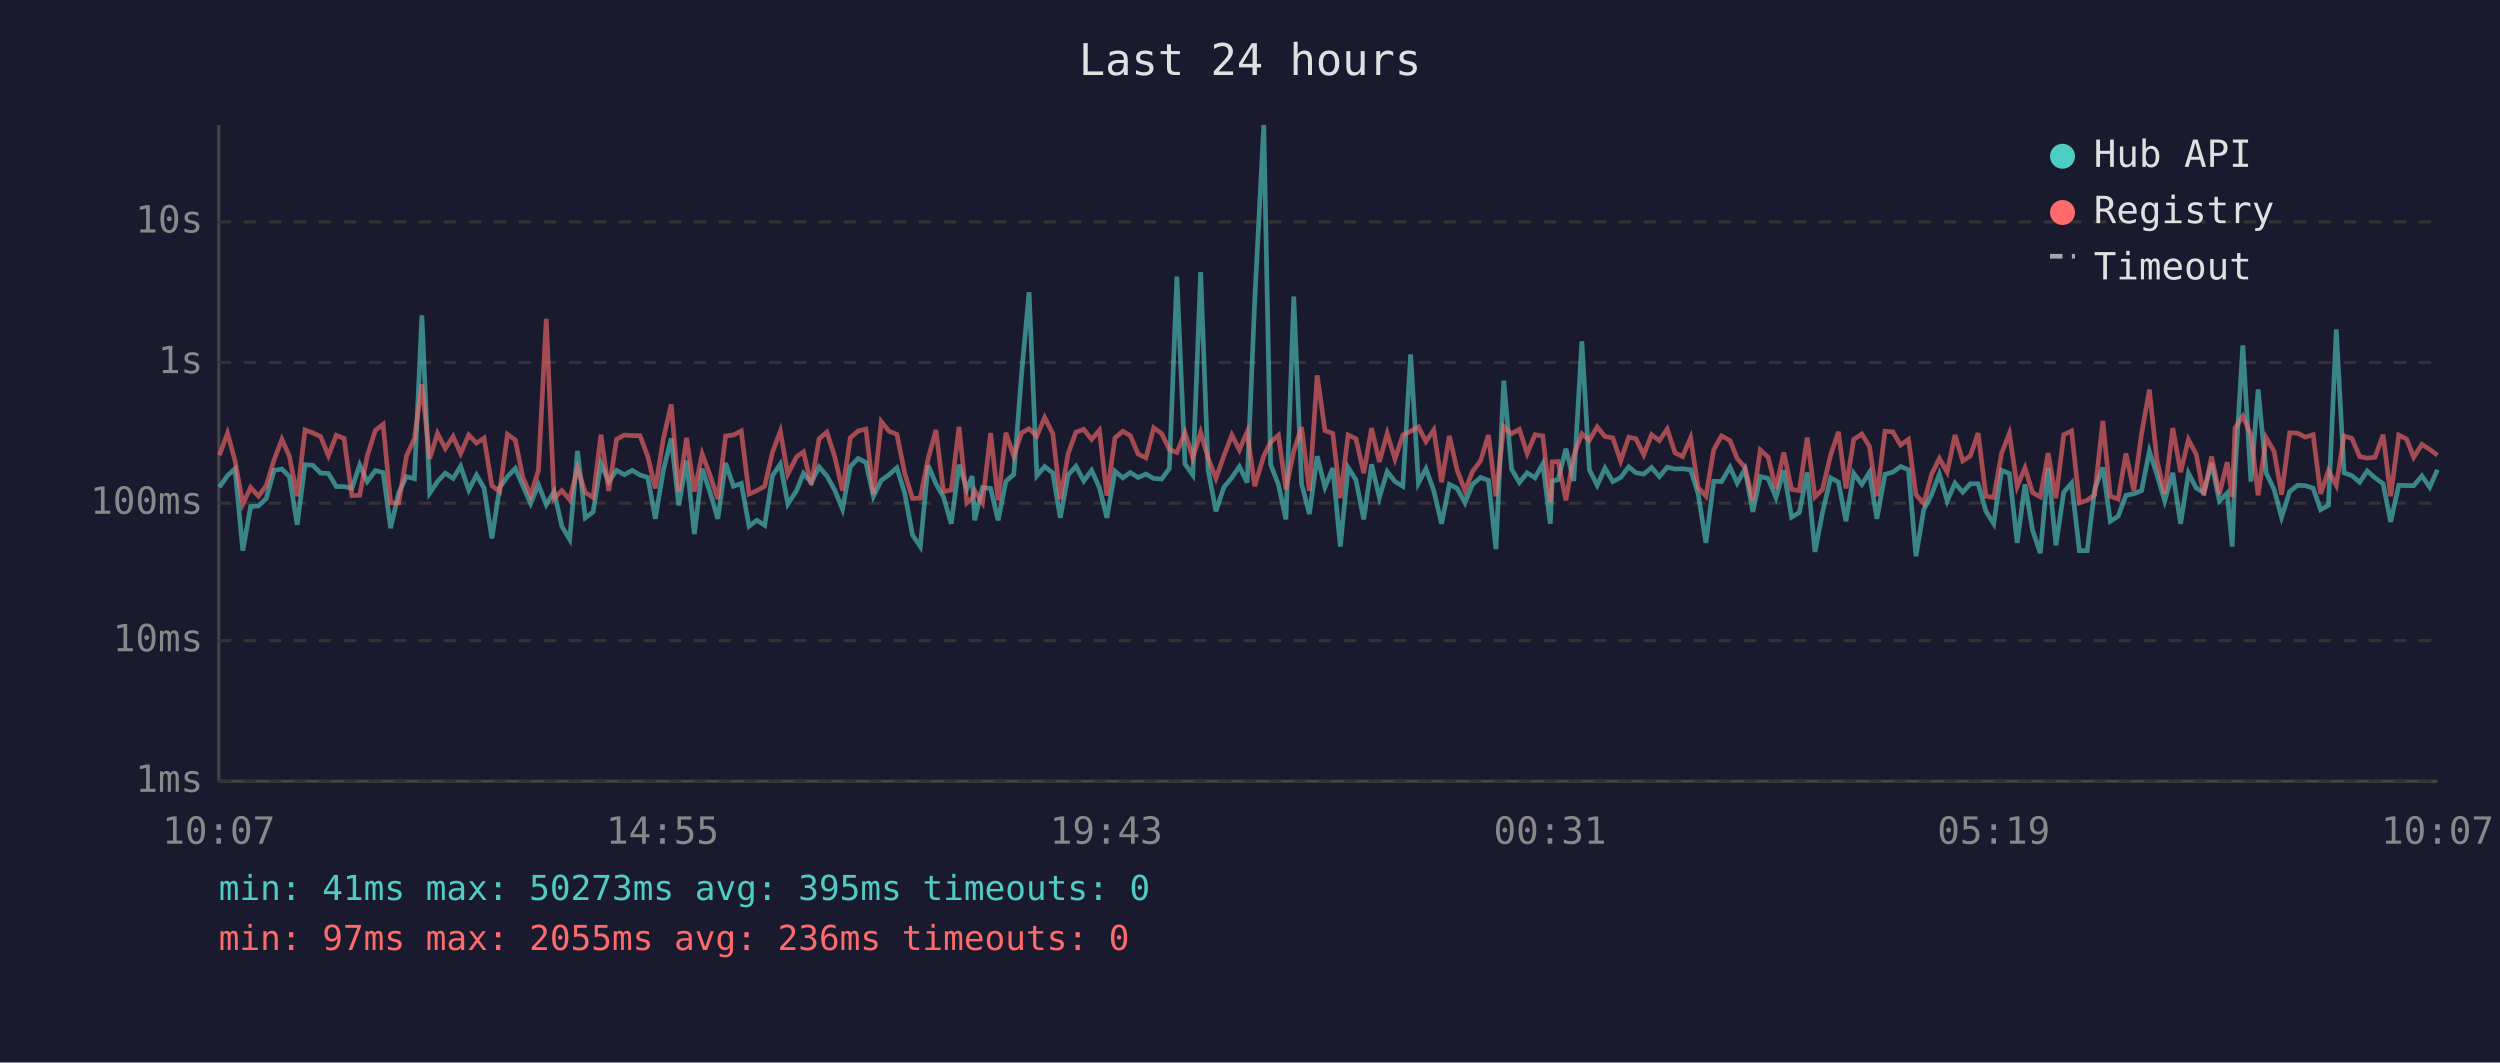
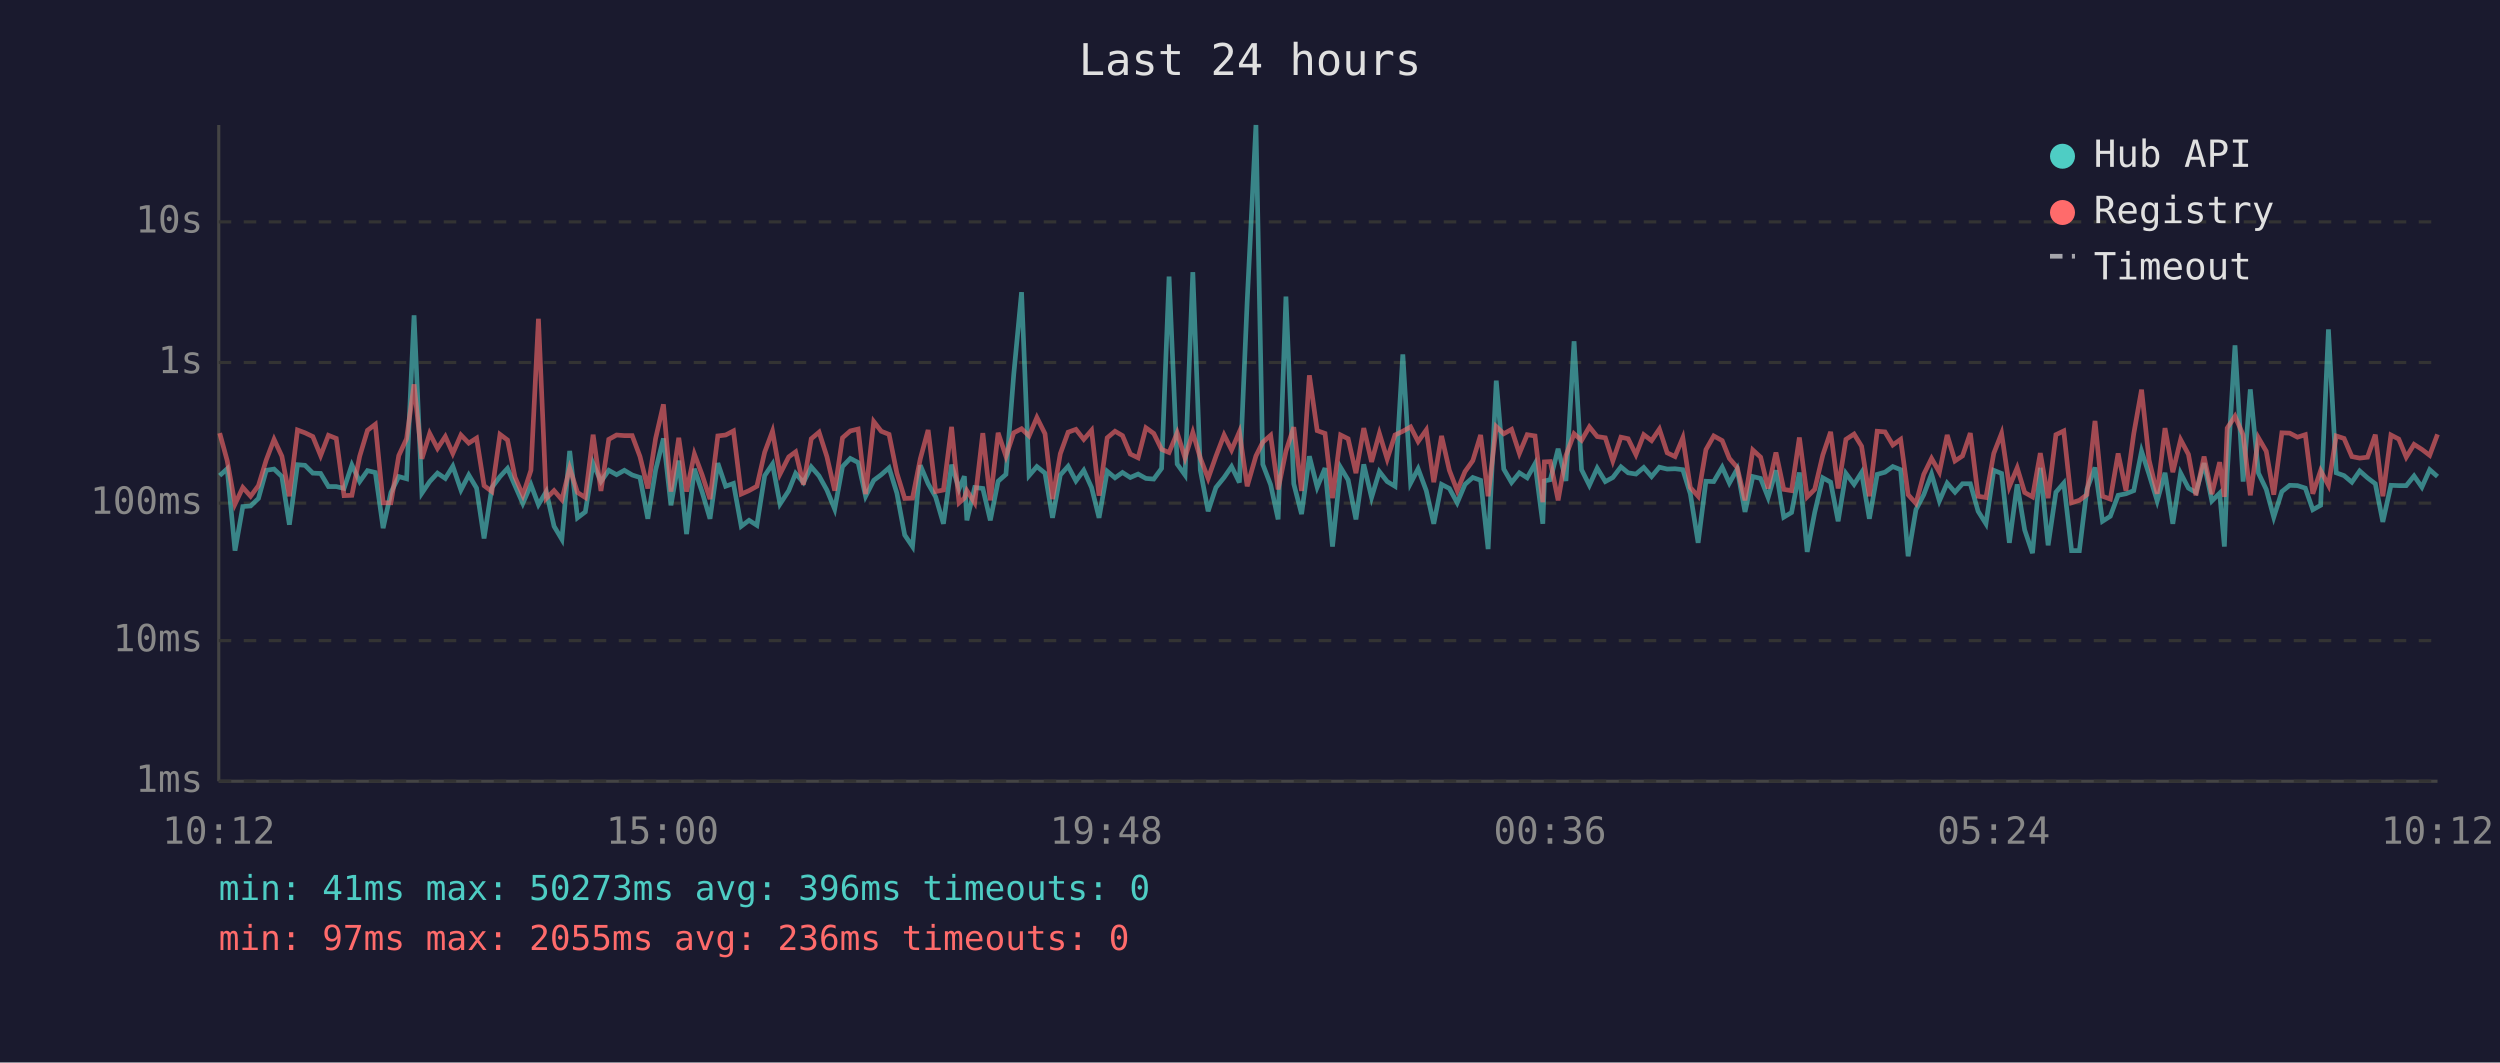
<svg xmlns="http://www.w3.org/2000/svg" viewBox="0 0 800 340" font-family="monospace" font-size="12">
  <rect width="800" height="340" fill="#1a1a2e" />
  <text x="400" y="24" fill="#e0e0e0" font-size="14" text-anchor="middle">Last 24 hours</text>
  <line x1="70" y1="40" x2="70" y2="250" stroke="#444" stroke-width="1" />
  <line x1="70" y1="250" x2="780" y2="250" stroke="#444" stroke-width="1" />
  <line x1="70" y1="250" x2="780" y2="250" stroke="#333" stroke-width="1" stroke-dasharray="4" />
  <text x="65" y="250" fill="#888" text-anchor="end" dominant-baseline="middle">1ms</text>
  <line x1="70" y1="205" x2="780" y2="205" stroke="#333" stroke-width="1" stroke-dasharray="4" />
  <text x="65" y="205" fill="#888" text-anchor="end" dominant-baseline="middle">10ms</text>
  <line x1="70" y1="161" x2="780" y2="161" stroke="#333" stroke-width="1" stroke-dasharray="4" />
  <text x="65" y="161" fill="#888" text-anchor="end" dominant-baseline="middle">100ms</text>
  <line x1="70" y1="116" x2="780" y2="116" stroke="#333" stroke-width="1" stroke-dasharray="4" />
  <text x="65" y="116" fill="#888" text-anchor="end" dominant-baseline="middle">1s</text>
  <line x1="70" y1="71" x2="780" y2="71" stroke="#333" stroke-width="1" stroke-dasharray="4" />
  <text x="65" y="71" fill="#888" text-anchor="end" dominant-baseline="middle">10s</text>
-   <text x="70" y="270" fill="#888" text-anchor="middle">10:07</text>
-   <text x="212" y="270" fill="#888" text-anchor="middle">14:55</text>
-   <text x="354" y="270" fill="#888" text-anchor="middle">19:43</text>
-   <text x="496" y="270" fill="#888" text-anchor="middle">00:31</text>
-   <text x="638" y="270" fill="#888" text-anchor="middle">05:19</text>
-   <text x="780" y="270" fill="#888" text-anchor="middle">10:07</text>
-   <polyline points="70.2,155.9 72.8,152.2 75.2,150.0 77.7,176.2 80.2,162.1 82.7,161.9 85.2,159.5 87.7,150.5 90.2,150.1 92.6,152.5 95.1,167.9 97.6,148.7 100.1,148.9 102.6,151.4 105.1,151.5 107.6,155.7 110.1,155.7 112.6,156.3 115.1,148.8 117.5,154.1 120.1,150.6 122.6,151.2 125.0,169.0 127.6,157.6 130.1,152.5 132.6,153.2 135.0,100.9 137.5,157.8 140.0,154.1 142.5,151.4 145.0,153.1 147.4,149.2 150.0,156.8 152.5,152.0 154.9,156.2 157.4,172.3 159.9,156.0 162.4,152.5 164.9,149.9 167.3,155.4 169.8,161.1 172.3,155.1 174.8,161.5 177.3,157.3 179.8,168.4 182.3,172.6 184.8,144.3 187.3,165.7 189.8,163.8 192.3,148.3 194.8,154.1 197.3,150.5 199.8,151.9 202.3,150.5 204.8,152.0 207.3,152.8 209.7,166.0 212.3,150.4 214.8,140.3 217.2,161.7 219.7,147.4 222.2,170.9 224.7,150.0 227.2,157.5 229.7,166.0 232.2,148.2 234.7,155.6 237.2,154.7 239.7,168.4 242.2,166.5 244.7,168.1 247.2,152.2 249.7,148.5 252.1,161.3 254.9,157.0 257.1,151.5 259.6,154.4 262.1,149.4 264.6,152.3 267.1,156.8 269.6,162.9 272.1,149.3 274.6,146.7 277.1,148.0 279.5,158.8 282.0,153.7 284.5,151.9 287.0,149.7 289.5,157.8 292.0,171.2 294.5,174.9 297.0,148.9 299.5,154.8 301.9,159.0 304.4,167.6 306.9,148.7 309.4,156.5 311.1,152.4 311.9,166.5 314.4,156.0 317.0,156.3 319.4,166.5 321.9,154.0 324.4,151.8 326.9,119.8 329.3,93.5 331.8,152.2 334.3,149.3 336.9,151.4 339.3,165.7 341.8,152.0 344.3,149.2 346.8,153.9 349.3,150.5 351.8,156.0 354.2,165.7 356.8,150.8 359.3,152.9 361.7,151.2 364.2,152.8 366.7,151.7 369.2,153.1 371.7,153.3 374.2,149.9 376.6,88.5 379.2,148.5 381.7,152.0 384.2,87.1 386.6,150.4 389.1,163.6 391.6,156.0 394.2,152.8 396.6,149.3 399.1,154.4 401.5,96.4 404.4,40.0 406.6,148.6 409.1,155.1 411.5,166.2 414.0,94.9 416.5,154.8 419.0,164.5 421.5,146.0 424.0,155.9 426.5,149.8 428.9,174.9 431.4,149.6 433.9,153.6 436.4,166.2 438.9,148.6 441.4,159.2 443.9,150.9 446.4,154.1 448.9,155.6 451.4,113.4 453.9,154.6 456.3,150.0 458.8,157.0 461.3,167.6 463.8,155.0 466.3,156.3 468.8,160.9 471.2,155.0 473.8,152.8 476.3,153.7 478.7,175.7 481.2,121.8 483.7,150.1 486.2,154.4 488.7,151.3 491.2,152.9 493.7,148.4 496.1,167.6 496.7,153.9 498.6,153.5 501.1,143.6 503.6,153.9 506.2,109.2 508.6,150.3 511.1,155.3 513.6,149.8 516.1,154.1 518.6,152.8 521.2,149.4 523.5,151.3 526.0,151.7 528.5,149.6 531.0,152.5 533.5,149.5 536.0,150.1 538.4,150.0 541.0,150.3 543.4,158.0 545.9,173.7 548.4,154.0 550.9,154.1 553.6,149.5 555.9,154.6 558.4,150.1 560.9,163.8 563.3,152.5 565.8,153.1 568.3,159.2 570.8,150.5 573.3,165.5 575.8,164.0 578.3,151.2 580.8,176.6 583.2,164.0 585.8,152.9 588.3,154.3 590.7,166.8 593.2,151.5 595.8,155.0 598.2,151.2 600.6,166.0 603.2,151.8 605.7,151.1 608.2,149.3 610.7,150.3 613.1,178.0 615.6,163.1 618.1,158.3 620.6,151.7 623.1,160.3 625.6,154.6 628.1,157.5 630.5,154.8 633.0,154.8 635.5,163.6 638.0,167.6 640.5,150.5 643.0,151.5 645.5,173.7 648.0,155.0 650.4,169.6 652.9,177.0 655.4,149.7 657.9,174.5 660.4,157.5 662.9,154.6 665.4,176.2 667.9,176.2 670.3,156.6 672.9,149.6 675.3,166.8 677.8,165.2 680.3,158.5 682.8,158.0 685.3,157.0 687.8,144.4 690.2,151.8 692.7,160.3 695.3,151.3 697.8,167.6 700.3,151.4 702.8,156.2 705.2,157.6 707.7,148.2 710.2,160.3 712.7,157.8 714.3,174.9 715.2,151.5 717.7,110.5 720.3,154.1 722.6,124.6 725.2,151.4 727.7,156.6 730.1,165.5 732.7,157.3 735.2,155.3 737.7,155.4 740.2,156.2 742.6,163.1 745.1,161.7 747.6,105.4 750.1,151.3 752.6,152.2 755.1,154.3 757.5,150.7 760.0,152.9 762.6,154.8 765.0,167.0 767.6,155.3 770.1,155.4 772.4,155.4 775.0,152.3 777.5,155.9 780.0,150.3" fill="none" stroke="#4ecdc4" stroke-width="1.5" opacity="0.6" />
-   <polyline points="70.2,145.7 72.8,138.6 75.2,147.4 77.7,161.3 80.2,156.0 82.7,158.8 85.2,155.4 87.7,147.2 90.2,140.6 92.6,146.0 95.1,158.8 97.6,137.6 100.1,138.5 102.6,139.7 105.1,145.8 107.6,139.3 110.1,140.3 112.6,158.6 115.1,158.5 117.5,146.0 120.1,137.7 122.6,135.8 125.0,160.9 127.6,160.9 130.1,145.8 132.6,140.4 135.0,123.0 137.5,146.8 140.0,138.7 142.5,143.5 145.0,139.7 147.4,145.1 150.0,139.2 152.5,141.8 154.9,140.2 157.4,155.4 159.9,157.3 162.4,139.0 164.9,140.8 167.3,152.7 169.8,158.5 172.3,150.5 174.8,102.0 177.3,159.5 179.8,157.0 182.3,159.9 184.8,149.8 187.3,157.6 189.8,159.2 192.3,139.1 194.8,157.1 197.3,140.6 199.8,139.2 202.3,139.4 204.8,139.4 207.3,146.1 209.7,156.3 212.3,140.3 214.8,129.4 217.2,157.3 219.7,140.1 222.2,157.3 224.7,145.3 227.2,152.0 229.7,159.7 232.2,139.5 234.7,139.2 237.2,137.9 239.7,158.1 242.2,157.0 244.7,155.6 247.2,144.7 249.7,138.0 252.1,151.7 254.9,146.2 257.1,144.6 259.6,155.1 262.1,140.4 264.6,138.3 267.1,146.1 269.6,157.0 272.1,140.1 274.6,137.9 277.1,137.3 279.5,158.1 282.0,134.9 284.5,138.0 287.0,139.0 289.5,151.4 292.0,159.5 294.5,159.4 297.0,146.8 299.5,137.6 301.9,157.3 304.4,156.8 306.9,136.6 309.4,160.9 311.1,159.4 311.9,157.0 314.4,160.9 317.0,138.6 319.4,160.1 321.9,138.5 324.4,146.0 326.9,138.5 329.3,137.2 331.8,139.5 334.3,133.6 336.9,138.8 339.3,159.7 341.8,145.2 344.3,138.3 346.8,137.4 349.3,140.6 351.8,137.7 354.2,158.6 356.8,140.1 359.3,138.0 361.7,139.4 364.2,145.3 366.7,146.5 369.2,136.9 371.7,138.7 374.2,143.8 376.6,144.8 379.2,138.5 381.7,146.5 384.2,138.4 386.6,146.6 389.1,153.1 391.6,146.0 394.2,139.2 396.6,144.0 399.1,138.2 401.5,155.6 404.4,145.9 406.6,141.5 409.1,139.3 411.5,156.6 414.0,144.4 416.5,136.7 419.0,157.1 421.5,120.1 424.0,137.8 426.5,138.7 428.9,159.4 431.4,139.2 433.9,140.4 436.4,151.4 438.9,137.0 441.4,147.8 443.9,138.7 446.4,146.9 448.9,139.2 451.4,138.0 453.9,136.6 456.3,141.3 458.8,137.6 461.3,154.3 463.8,139.5 466.3,150.5 468.8,157.0 471.2,150.9 473.8,147.4 476.3,139.2 478.7,158.8 481.2,136.5 483.7,138.8 486.2,137.4 488.7,145.1 491.2,139.1 493.7,139.5 496.1,160.7 496.7,147.8 498.6,147.7 501.1,160.1 503.6,145.8 506.2,138.8 508.6,140.9 511.1,136.6 513.6,139.7 516.1,140.1 518.6,147.5 521.2,139.9 523.5,140.4 526.0,145.5 528.5,139.1 531.0,141.0 533.5,137.3 536.0,144.9 538.4,146.1 541.0,140.1 543.4,156.0 545.9,158.8 548.4,143.9 550.9,139.5 553.6,141.0 555.9,146.7 558.4,149.6 560.9,160.1 563.3,144.0 565.8,146.3 568.3,156.3 570.8,144.8 573.3,156.6 575.8,157.0 578.3,140.0 580.8,159.0 583.2,156.6 585.8,145.6 588.3,138.2 590.7,156.3 593.2,140.6 595.8,138.9 598.2,142.8 600.6,158.8 603.2,138.0 605.7,138.2 608.2,142.4 610.7,140.6 613.1,158.3 615.6,161.1 618.1,151.8 620.6,146.7 623.1,151.1 625.6,139.2 628.1,147.5 630.5,145.9 633.0,138.6 635.5,158.8 638.0,159.2 640.5,145.1 643.0,138.7 645.5,155.7 648.0,149.7 650.4,157.6 652.9,159.0 655.4,145.0 657.9,159.4 660.4,139.1 662.9,137.9 665.4,160.9 667.9,160.1 670.3,158.3 672.9,134.7 675.3,158.8 677.8,159.7 680.3,145.1 682.8,157.0 685.3,138.8 687.8,124.7 690.2,147.2 692.7,158.0 695.3,137.0 697.8,151.1 700.3,140.7 702.8,145.4 705.2,158.5 707.7,146.1 710.2,158.1 712.7,147.9 714.3,159.0 715.2,137.0 717.7,133.2 720.3,139.2 722.6,158.5 725.2,140.1 727.7,144.4 730.1,158.3 732.7,138.5 735.2,138.6 737.7,139.9 740.2,139.1 742.6,158.0 745.1,150.6 747.6,155.3 750.1,139.5 752.6,140.3 755.1,146.1 757.5,146.6 760.0,146.3 762.6,139.1 765.0,158.8 767.6,139.2 770.1,140.5 772.4,146.3 775.0,142.2 777.5,143.8 780.0,145.7" fill="none" stroke="#ff6b6b" stroke-width="1.5" opacity="0.6" />
+   <text x="70" y="270" fill="#888" text-anchor="middle">10:12</text>
+   <text x="212" y="270" fill="#888" text-anchor="middle">15:00</text>
+   <text x="354" y="270" fill="#888" text-anchor="middle">19:48</text>
+   <text x="496" y="270" fill="#888" text-anchor="middle">00:36</text>
+   <text x="638" y="270" fill="#888" text-anchor="middle">05:24</text>
+   <text x="780" y="270" fill="#888" text-anchor="middle">10:12</text>
+   <polyline points="70.3,152.2 72.7,150.0 75.2,176.2 77.7,162.1 80.2,161.9 82.7,159.5 85.2,150.5 87.7,150.1 90.2,152.5 92.6,167.9 95.2,148.7 97.6,148.9 100.1,151.4 102.6,151.5 105.1,155.7 107.6,155.7 110.1,156.3 112.6,148.8 115.1,154.1 117.6,150.6 120.1,151.2 122.6,169.0 125.1,157.6 127.6,152.5 130.1,153.2 132.5,100.9 135.0,157.8 137.5,154.1 140.0,151.4 142.5,153.1 144.9,149.2 147.5,156.8 150.0,152.0 152.5,156.2 154.9,172.3 157.4,156.0 160.0,152.5 162.4,149.9 164.8,155.4 167.3,161.1 169.9,155.1 172.3,161.5 174.8,157.3 177.3,168.4 179.8,172.6 182.3,144.3 184.8,165.7 187.3,163.8 189.8,148.3 192.3,154.1 194.8,150.5 197.3,151.9 199.8,150.5 202.3,152.0 204.8,152.8 207.3,166.0 209.8,150.4 212.3,140.3 214.7,161.7 217.2,147.4 219.7,170.9 222.2,150.0 224.7,157.5 227.2,166.0 229.7,148.2 232.2,155.6 234.7,154.7 237.2,168.4 239.7,166.5 242.2,168.1 244.7,152.2 247.2,148.5 249.6,161.3 252.4,157.0 254.6,151.5 257.1,154.4 259.6,149.4 262.1,152.3 264.6,156.8 267.1,162.9 269.6,149.3 272.1,146.7 274.6,148.0 277.0,158.8 279.6,153.7 282.0,151.9 284.5,149.7 287.0,157.8 289.5,171.2 292.0,174.9 294.5,148.9 297.0,154.8 299.4,159.0 301.9,167.6 304.5,148.7 306.9,156.5 308.6,152.4 309.4,166.5 311.9,156.0 314.5,156.3 316.9,166.5 319.4,154.0 321.9,151.8 324.4,119.8 326.9,93.5 329.3,152.2 331.8,149.3 334.4,151.4 336.8,165.7 339.3,152.0 341.8,149.2 344.3,153.9 346.8,150.5 349.3,156.0 351.7,165.7 354.3,150.8 356.8,152.9 359.2,151.2 361.7,152.8 364.2,151.7 366.7,153.1 369.2,153.3 371.7,149.9 374.1,88.5 376.7,148.5 379.2,152.0 381.7,87.1 384.1,150.4 386.6,163.6 389.1,156.0 391.7,152.8 394.1,149.3 396.6,154.4 399.1,96.4 401.9,40.0 404.1,148.6 406.6,155.1 409.0,166.2 411.5,94.9 414.0,154.8 416.5,164.5 419.0,146.0 421.5,155.9 424.0,149.8 426.4,174.9 429.0,149.6 431.4,153.6 433.9,166.2 436.4,148.6 438.9,159.2 441.4,150.9 443.9,154.1 446.4,155.6 448.9,113.4 451.4,154.6 453.8,150.0 456.4,157.0 458.8,167.6 461.3,155.0 463.8,156.3 466.3,160.9 468.8,155.0 471.3,152.8 473.8,153.7 476.2,175.7 478.8,121.8 481.2,150.1 483.7,154.4 486.2,151.3 488.7,152.9 491.2,148.4 493.7,167.6 494.2,153.9 496.1,153.5 498.6,143.6 501.1,153.9 503.7,109.2 506.1,150.3 508.6,155.3 511.1,149.8 513.7,154.1 516.1,152.8 518.7,149.4 521.0,151.3 523.5,151.7 526.0,149.6 528.5,152.5 531.0,149.5 533.5,150.1 536.0,150.0 538.5,150.3 540.9,158.0 543.4,173.7 545.9,154.0 548.4,154.1 551.1,149.5 553.4,154.6 555.9,150.1 558.4,163.8 560.9,152.5 563.4,153.1 565.8,159.2 568.3,150.5 570.8,165.5 573.3,164.0 575.8,151.2 578.3,176.6 580.7,164.0 583.3,152.9 585.8,154.3 588.2,166.8 590.7,151.5 593.3,155.0 595.7,151.2 598.2,166.0 600.7,151.8 603.2,151.1 605.7,149.3 608.2,150.3 610.6,178.0 613.1,163.1 615.6,158.3 618.1,151.7 620.6,160.3 623.1,154.6 625.6,157.5 628.0,154.8 630.5,154.8 633.0,163.6 635.5,167.6 638.0,150.5 640.5,151.5 643.0,173.7 645.5,155.0 647.9,169.6 650.4,177.0 652.9,149.7 655.4,174.5 657.9,157.5 660.4,154.6 662.9,176.2 665.4,176.2 667.8,156.6 670.4,149.6 672.8,166.8 675.3,165.2 677.8,158.5 680.3,158.0 682.8,157.0 685.3,144.4 687.7,151.8 690.3,160.3 692.8,151.3 695.3,167.6 697.8,151.4 700.3,156.2 702.7,157.6 705.3,148.2 707.8,160.3 710.3,157.8 711.8,174.9 712.7,151.5 715.2,110.5 717.8,154.1 720.1,124.6 722.7,151.4 725.2,156.6 727.6,165.5 730.2,157.3 732.7,155.3 735.2,155.4 737.7,156.2 740.1,163.1 742.6,161.7 745.1,105.4 747.6,151.3 750.1,152.2 752.6,154.3 755.1,150.7 757.6,152.9 760.1,154.8 762.5,167.0 765.1,155.3 767.6,155.4 770.0,155.4 772.5,152.3 775.0,155.9 777.5,150.3 780.0,152.5" fill="none" stroke="#4ecdc4" stroke-width="1.5" opacity="0.6" />
+   <polyline points="70.3,138.6 72.7,147.4 75.2,161.3 77.7,156.0 80.2,158.8 82.7,155.4 85.2,147.2 87.7,140.6 90.2,146.0 92.6,158.8 95.2,137.6 97.6,138.5 100.1,139.7 102.6,145.8 105.1,139.3 107.6,140.3 110.1,158.6 112.6,158.5 115.1,146.0 117.6,137.7 120.1,135.8 122.6,160.9 125.1,160.9 127.6,145.8 130.1,140.4 132.5,123.0 135.0,146.8 137.5,138.7 140.0,143.5 142.5,139.7 144.9,145.1 147.5,139.2 150.0,141.8 152.5,140.2 154.9,155.4 157.4,157.3 160.0,139.0 162.4,140.8 164.8,152.7 167.3,158.5 169.9,150.5 172.3,102.0 174.8,159.5 177.3,157.0 179.8,159.9 182.3,149.8 184.8,157.6 187.3,159.2 189.8,139.1 192.3,157.1 194.8,140.6 197.3,139.2 199.8,139.4 202.3,139.4 204.8,146.1 207.3,156.3 209.8,140.3 212.3,129.4 214.7,157.3 217.2,140.1 219.7,157.3 222.2,145.3 224.7,152.0 227.2,159.7 229.7,139.5 232.2,139.2 234.7,137.9 237.2,158.1 239.7,157.0 242.2,155.6 244.7,144.7 247.2,138.0 249.6,151.7 252.4,146.2 254.6,144.6 257.1,155.1 259.6,140.4 262.1,138.3 264.6,146.1 267.1,157.0 269.6,140.1 272.1,137.9 274.6,137.3 277.0,158.1 279.6,134.9 282.0,138.0 284.5,139.0 287.0,151.4 289.5,159.5 292.0,159.4 294.5,146.8 297.0,137.6 299.4,157.3 301.9,156.8 304.5,136.6 306.9,160.9 308.6,159.4 309.4,157.0 311.9,160.9 314.5,138.6 316.9,160.1 319.4,138.5 321.9,146.0 324.4,138.5 326.9,137.2 329.3,139.5 331.8,133.6 334.4,138.8 336.8,159.7 339.3,145.2 341.8,138.3 344.3,137.4 346.8,140.6 349.3,137.7 351.7,158.6 354.3,140.1 356.8,138.0 359.2,139.4 361.7,145.3 364.2,146.5 366.7,136.9 369.2,138.7 371.7,143.8 374.1,144.8 376.7,138.5 379.2,146.5 381.7,138.4 384.1,146.6 386.6,153.1 389.1,146.0 391.7,139.2 394.1,144.0 396.6,138.2 399.1,155.6 401.9,145.9 404.1,141.5 406.6,139.3 409.0,156.6 411.5,144.4 414.0,136.7 416.5,157.1 419.0,120.1 421.5,137.8 424.0,138.7 426.4,159.4 429.0,139.2 431.4,140.4 433.9,151.4 436.4,137.0 438.9,147.8 441.4,138.7 443.9,146.9 446.4,139.2 448.9,138.0 451.4,136.6 453.8,141.3 456.4,137.6 458.8,154.3 461.3,139.5 463.8,150.5 466.3,157.0 468.8,150.9 471.3,147.4 473.8,139.2 476.2,158.8 478.8,136.5 481.2,138.8 483.7,137.4 486.2,145.1 488.7,139.1 491.2,139.5 493.7,160.7 494.2,147.8 496.1,147.7 498.6,160.1 501.1,145.8 503.7,138.8 506.1,140.9 508.6,136.6 511.1,139.7 513.7,140.1 516.1,147.5 518.7,139.9 521.0,140.4 523.5,145.5 526.0,139.1 528.5,141.0 531.0,137.3 533.5,144.9 536.0,146.1 538.5,140.1 540.9,156.0 543.4,158.8 545.9,143.9 548.4,139.5 551.1,141.0 553.4,146.7 555.9,149.6 558.4,160.1 560.9,144.0 563.4,146.3 565.8,156.3 568.3,144.8 570.8,156.6 573.3,157.0 575.8,140.0 578.3,159.0 580.7,156.6 583.3,145.6 585.8,138.2 588.2,156.3 590.7,140.6 593.3,138.9 595.7,142.8 598.2,158.8 600.7,138.0 603.2,138.2 605.7,142.4 608.2,140.6 610.6,158.3 613.1,161.1 615.6,151.8 618.1,146.7 620.6,151.1 623.1,139.2 625.6,147.5 628.0,145.9 630.5,138.6 633.0,158.8 635.5,159.2 638.0,145.1 640.5,138.7 643.0,155.7 645.5,149.7 647.9,157.6 650.4,159.0 652.9,145.0 655.4,159.4 657.9,139.1 660.4,137.9 662.9,160.9 665.4,160.1 667.8,158.3 670.4,134.7 672.8,158.8 675.3,159.7 677.8,145.1 680.3,157.0 682.8,138.8 685.3,124.7 687.7,147.2 690.3,158.0 692.8,137.0 695.3,151.1 697.8,140.7 700.3,145.4 702.7,158.5 705.3,146.1 707.8,158.1 710.3,147.9 711.8,159.0 712.7,137.0 715.2,133.2 717.8,139.2 720.1,158.5 722.7,140.1 725.2,144.4 727.6,158.3 730.2,138.5 732.7,138.6 735.2,139.9 737.7,139.1 740.1,158.0 742.6,150.6 745.1,155.3 747.6,139.5 750.1,140.3 752.6,146.1 755.1,146.6 757.6,146.3 760.1,139.1 762.5,158.8 765.1,139.2 767.6,140.5 770.0,146.3 772.5,142.2 775.0,143.8 777.5,145.7 780.0,139.0" fill="none" stroke="#ff6b6b" stroke-width="1.5" opacity="0.6" />
  <circle cx="660" cy="50" r="4" fill="#4ecdc4" />
  <text x="670" y="50" fill="#e0e0e0" dominant-baseline="middle">Hub API</text>
  <circle cx="660" cy="68" r="4" fill="#ff6b6b" />
  <text x="670" y="68" fill="#e0e0e0" dominant-baseline="middle">Registry</text>
  <line x1="656" y1="82" x2="664" y2="82" stroke="#e0e0e0" stroke-width="1.5" stroke-dasharray="4,3" opacity="0.7" />
  <text x="670" y="86" fill="#e0e0e0" dominant-baseline="middle">Timeout</text>
-   <text x="70" y="288" fill="#4ecdc4" font-size="11">min: 41ms  max: 50273ms  avg: 395ms  timeouts: 0</text>
+   <text x="70" y="288" fill="#4ecdc4" font-size="11">min: 41ms  max: 50273ms  avg: 396ms  timeouts: 0</text>
  <text x="70" y="304" fill="#ff6b6b" font-size="11">min: 97ms  max: 2055ms  avg: 236ms  timeouts: 0</text>
</svg>
